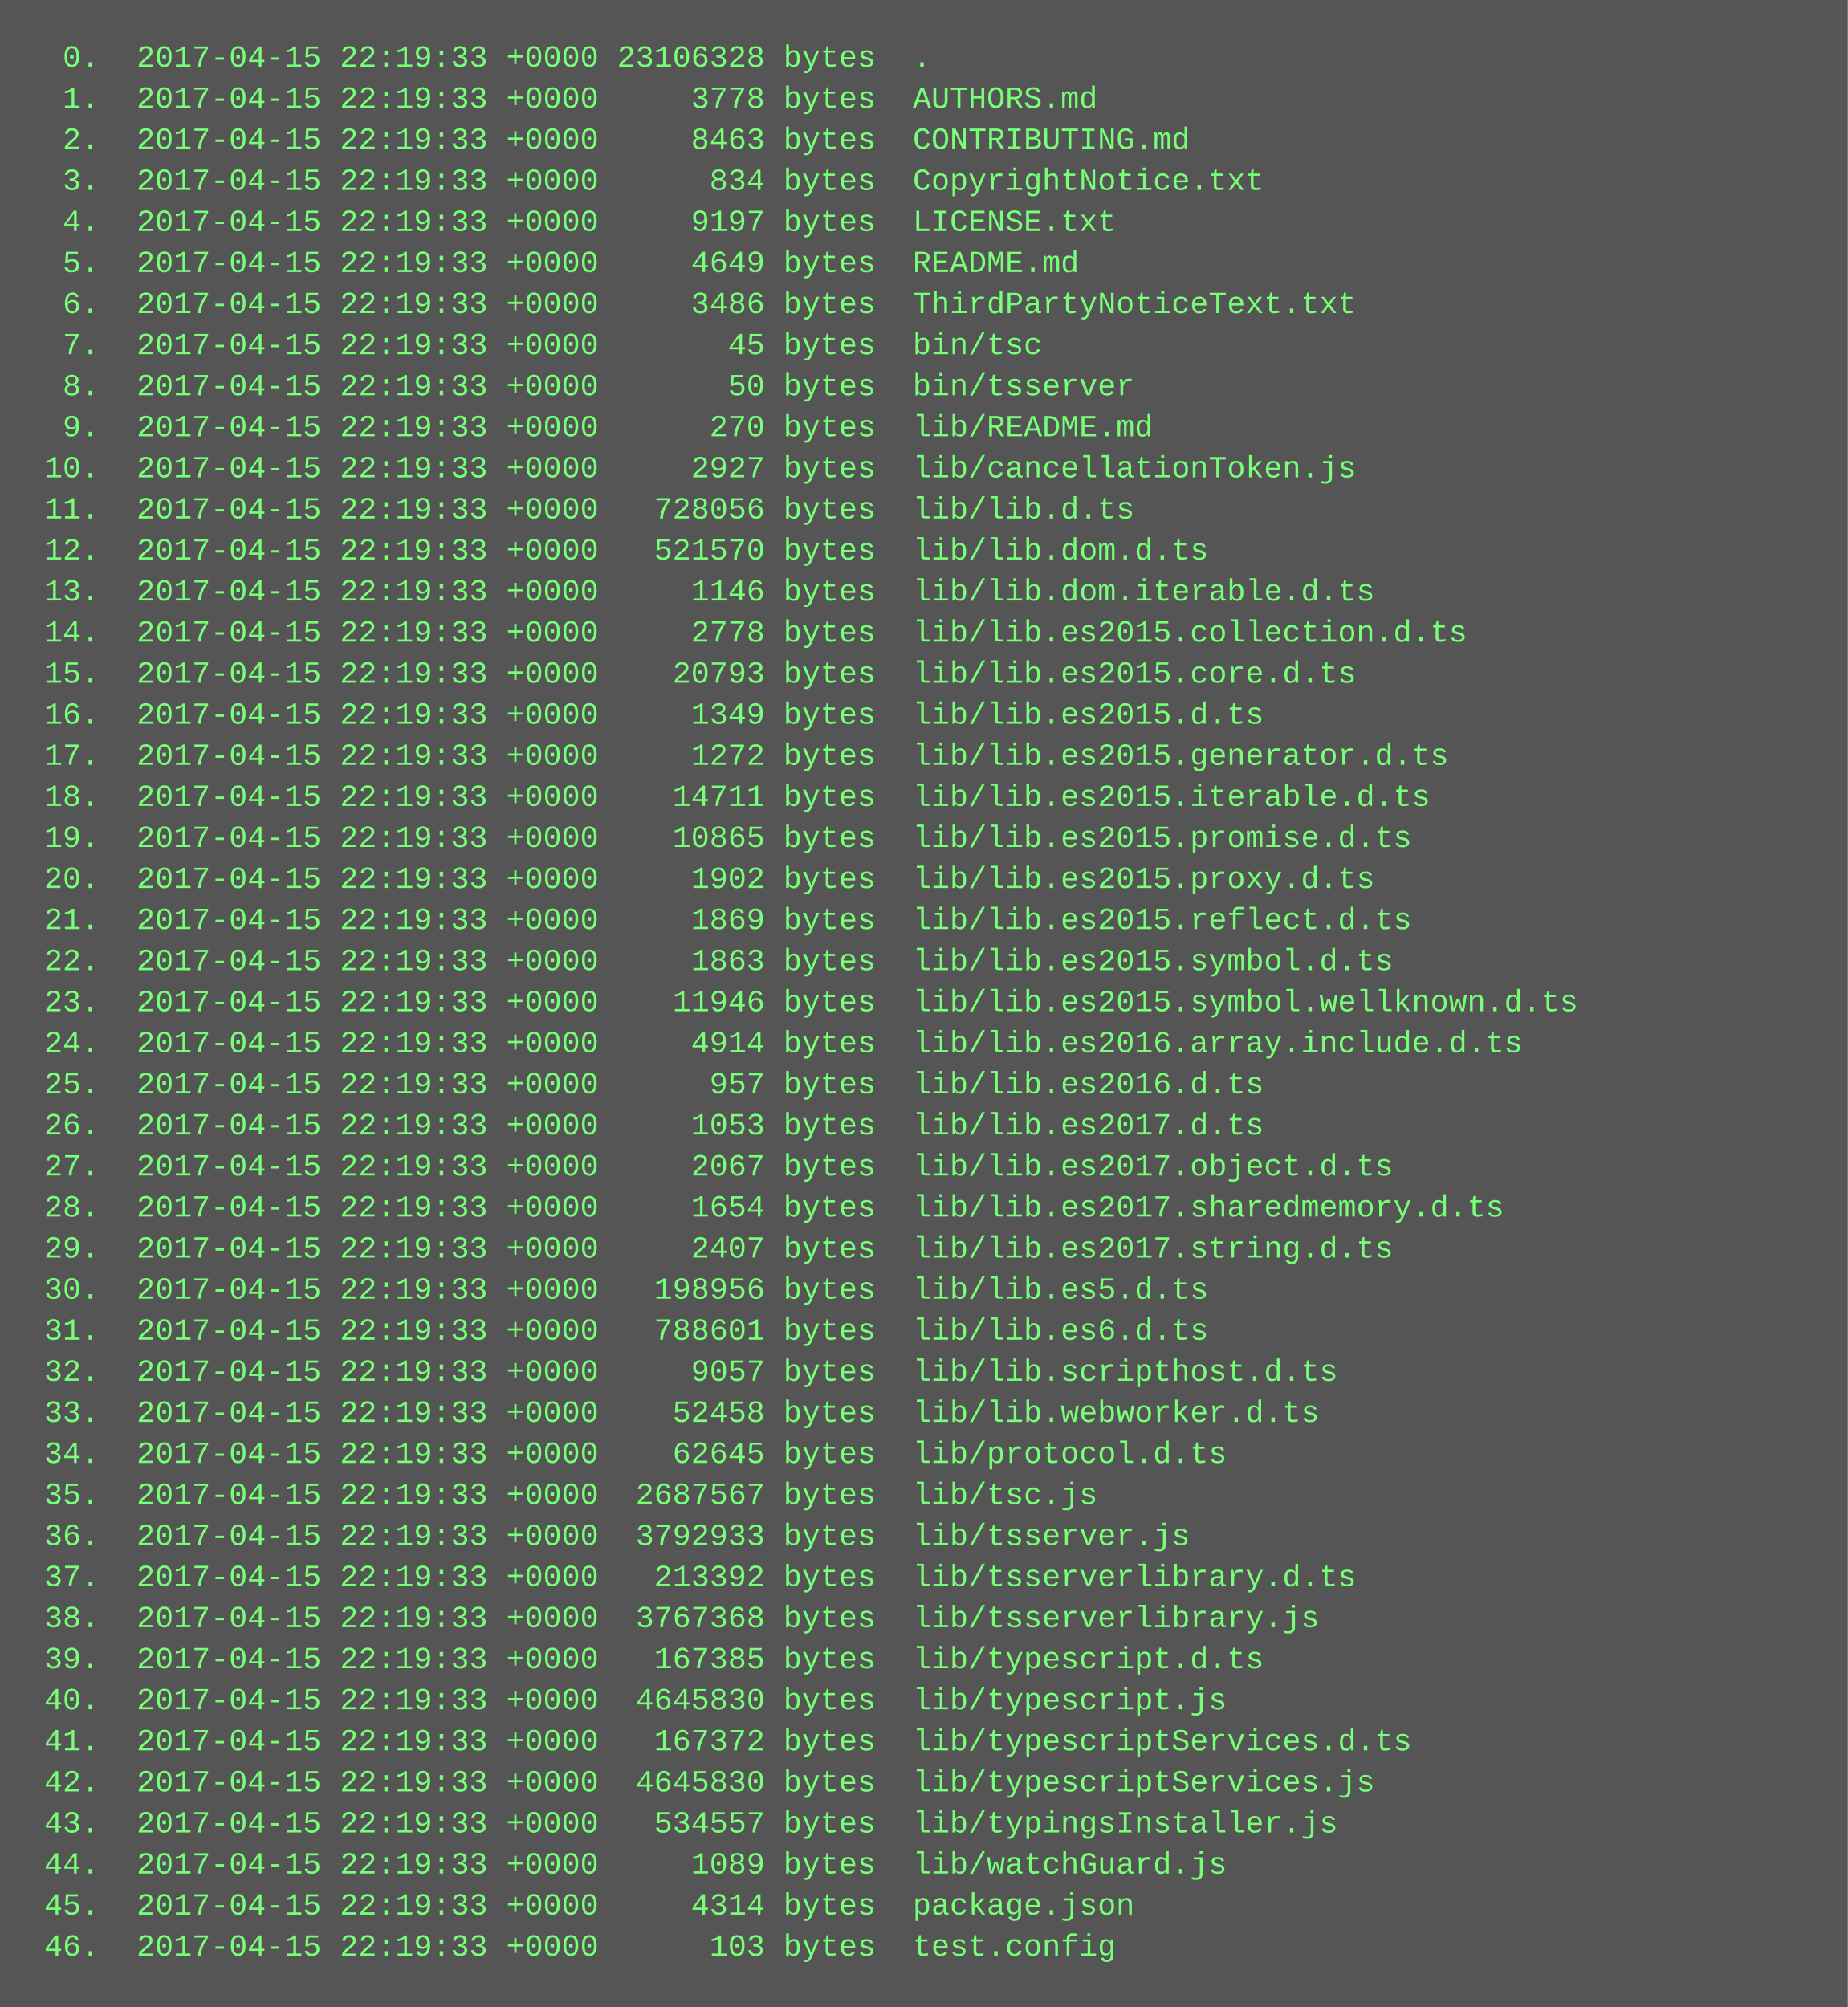
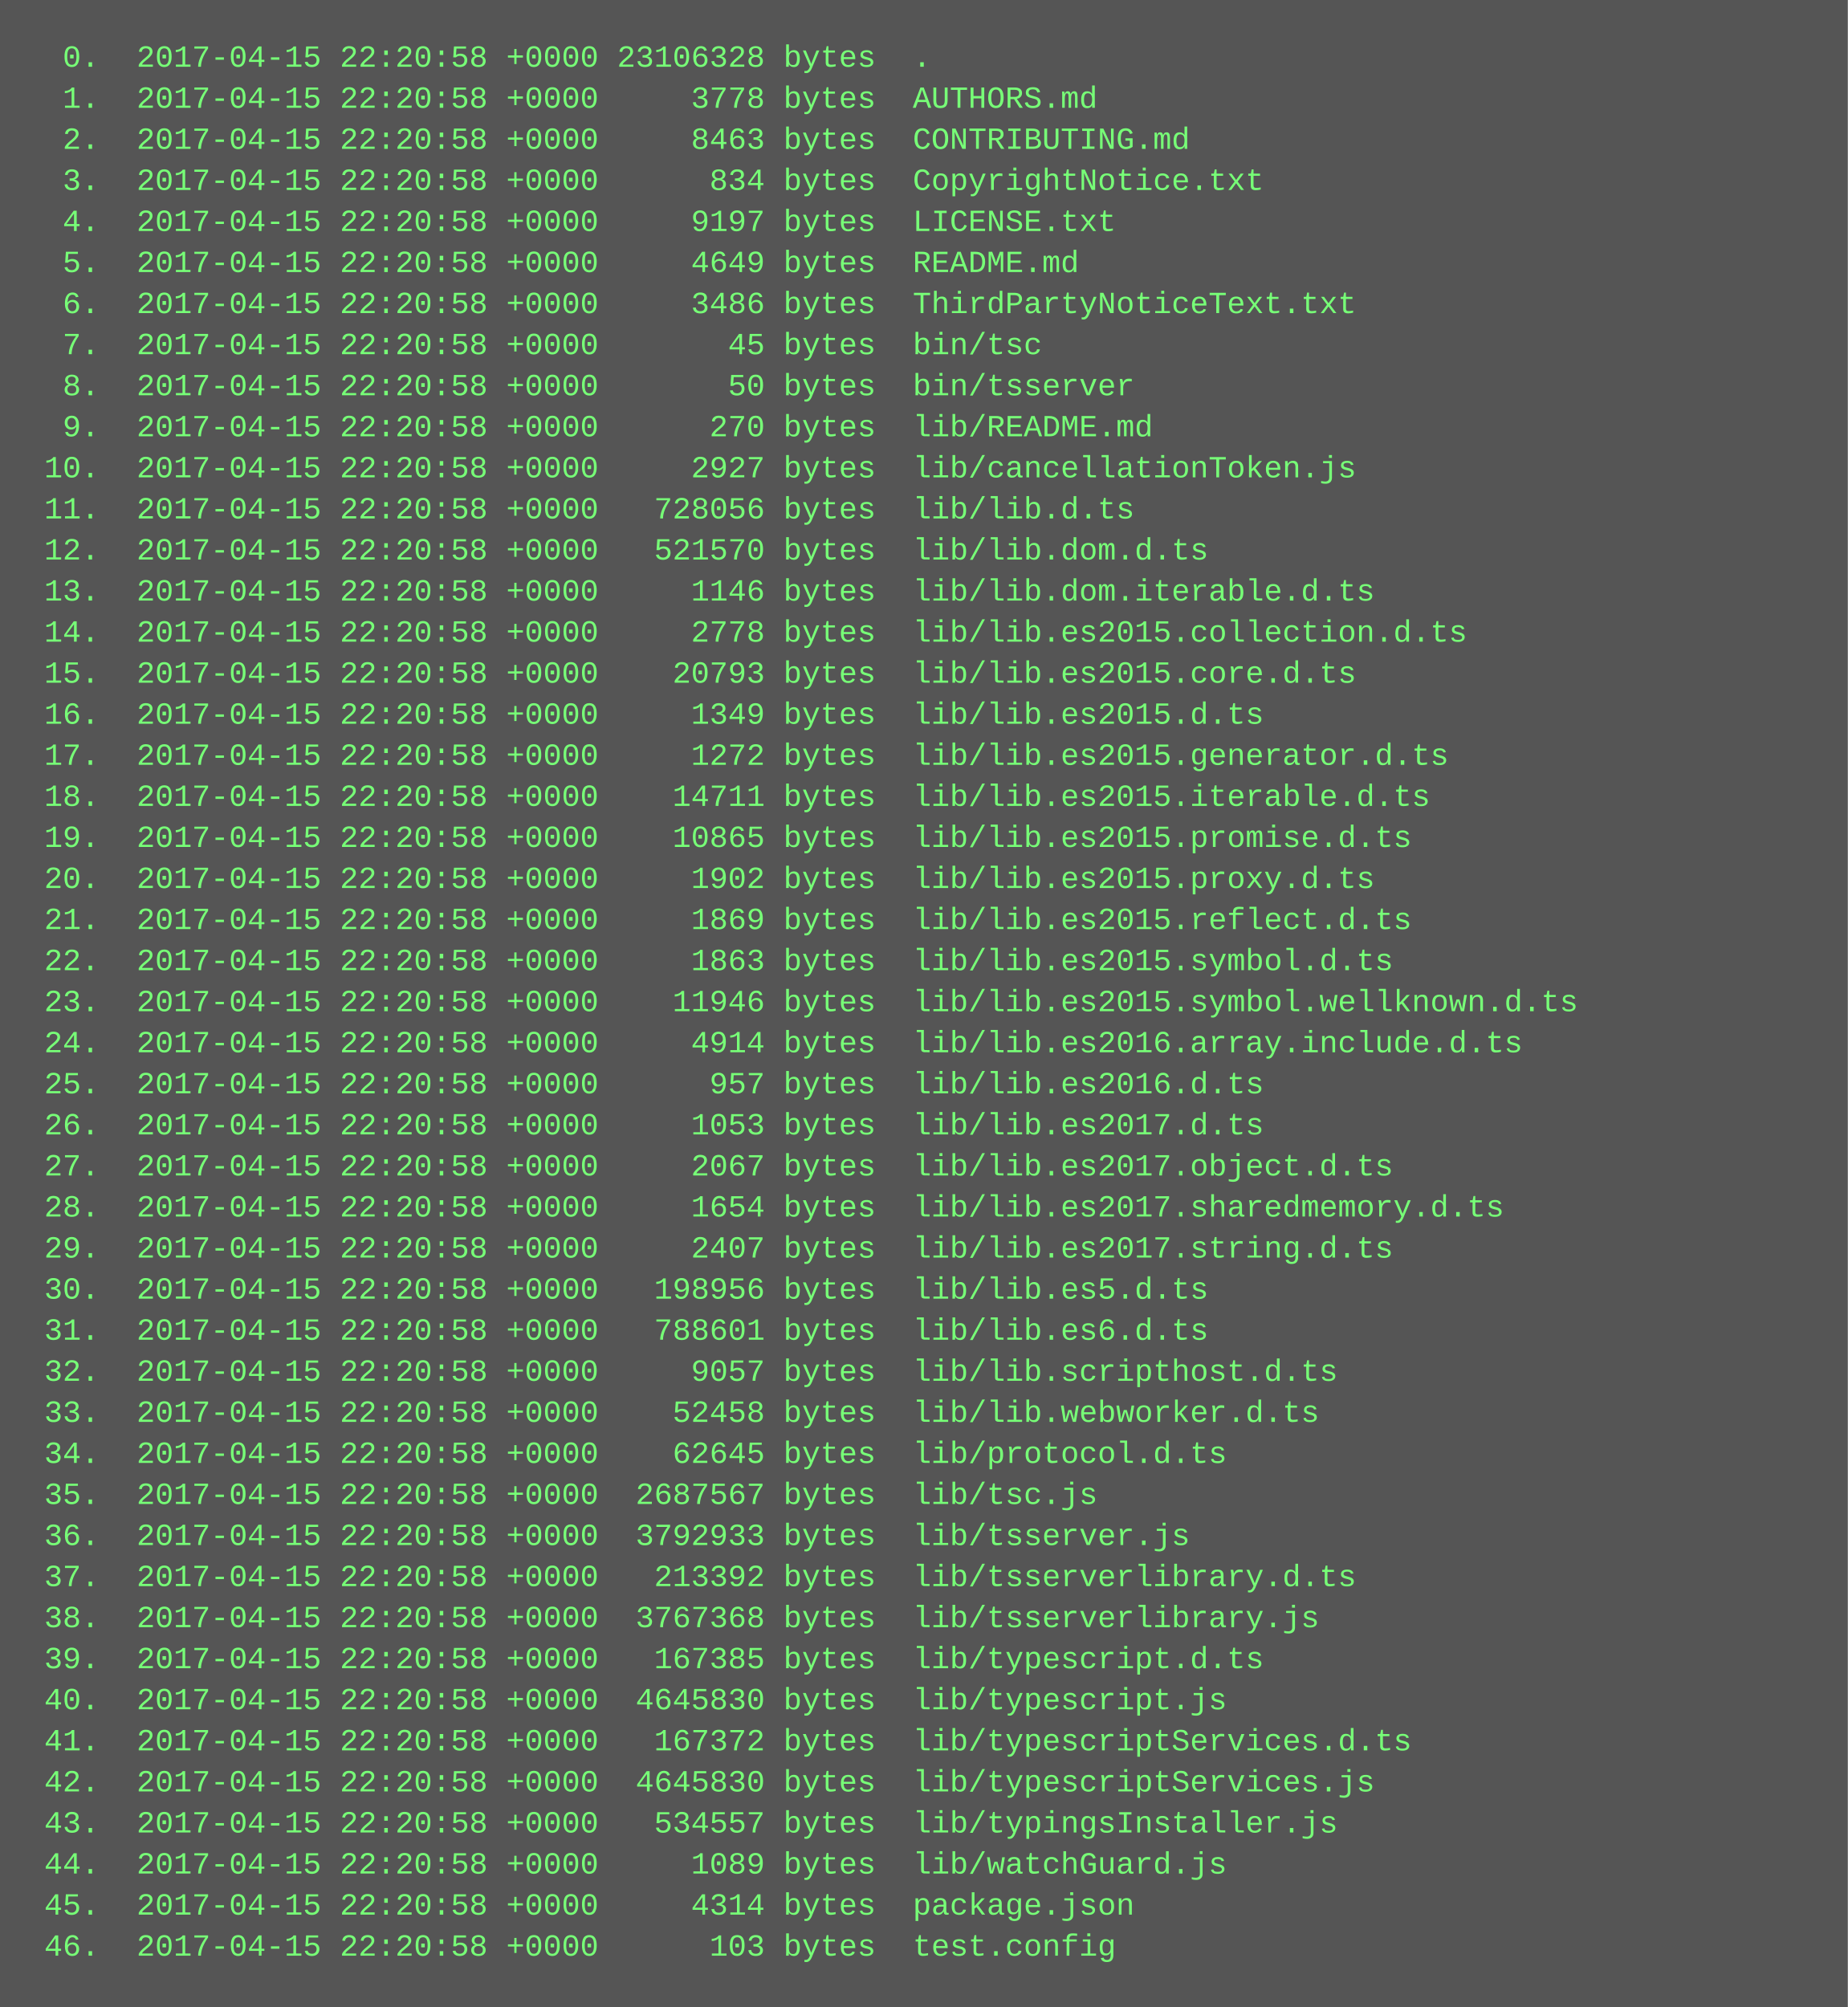
<svg xmlns="http://www.w3.org/2000/svg" height="782" width="720">
  <rect height="782" fill="#555" width="720" />
  <text fill="#7f7" font-family="Courier New" font-size="12" xml:space="preserve">
-     <tspan x="10" y="26">  0.  2017-04-15 22:19:33 +0000 23106328 bytes  .</tspan>
-     <tspan x="10" y="42">  1.  2017-04-15 22:19:33 +0000     3778 bytes  AUTHORS.md</tspan>
-     <tspan x="10" y="58">  2.  2017-04-15 22:19:33 +0000     8463 bytes  CONTRIBUTING.md</tspan>
-     <tspan x="10" y="74">  3.  2017-04-15 22:19:33 +0000      834 bytes  CopyrightNotice.txt</tspan>
-     <tspan x="10" y="90">  4.  2017-04-15 22:19:33 +0000     9197 bytes  LICENSE.txt</tspan>
-     <tspan x="10" y="106">  5.  2017-04-15 22:19:33 +0000     4649 bytes  README.md</tspan>
-     <tspan x="10" y="122">  6.  2017-04-15 22:19:33 +0000     3486 bytes  ThirdPartyNoticeText.txt</tspan>
-     <tspan x="10" y="138">  7.  2017-04-15 22:19:33 +0000       45 bytes  bin/tsc</tspan>
-     <tspan x="10" y="154">  8.  2017-04-15 22:19:33 +0000       50 bytes  bin/tsserver</tspan>
-     <tspan x="10" y="170">  9.  2017-04-15 22:19:33 +0000      270 bytes  lib/README.md</tspan>
-     <tspan x="10" y="186"> 10.  2017-04-15 22:19:33 +0000     2927 bytes  lib/cancellationToken.js</tspan>
-     <tspan x="10" y="202"> 11.  2017-04-15 22:19:33 +0000   728056 bytes  lib/lib.d.ts</tspan>
-     <tspan x="10" y="218"> 12.  2017-04-15 22:19:33 +0000   521570 bytes  lib/lib.dom.d.ts</tspan>
-     <tspan x="10" y="234"> 13.  2017-04-15 22:19:33 +0000     1146 bytes  lib/lib.dom.iterable.d.ts</tspan>
-     <tspan x="10" y="250"> 14.  2017-04-15 22:19:33 +0000     2778 bytes  lib/lib.es2015.collection.d.ts</tspan>
-     <tspan x="10" y="266"> 15.  2017-04-15 22:19:33 +0000    20793 bytes  lib/lib.es2015.core.d.ts</tspan>
-     <tspan x="10" y="282"> 16.  2017-04-15 22:19:33 +0000     1349 bytes  lib/lib.es2015.d.ts</tspan>
-     <tspan x="10" y="298"> 17.  2017-04-15 22:19:33 +0000     1272 bytes  lib/lib.es2015.generator.d.ts</tspan>
-     <tspan x="10" y="314"> 18.  2017-04-15 22:19:33 +0000    14711 bytes  lib/lib.es2015.iterable.d.ts</tspan>
-     <tspan x="10" y="330"> 19.  2017-04-15 22:19:33 +0000    10865 bytes  lib/lib.es2015.promise.d.ts</tspan>
-     <tspan x="10" y="346"> 20.  2017-04-15 22:19:33 +0000     1902 bytes  lib/lib.es2015.proxy.d.ts</tspan>
-     <tspan x="10" y="362"> 21.  2017-04-15 22:19:33 +0000     1869 bytes  lib/lib.es2015.reflect.d.ts</tspan>
-     <tspan x="10" y="378"> 22.  2017-04-15 22:19:33 +0000     1863 bytes  lib/lib.es2015.symbol.d.ts</tspan>
-     <tspan x="10" y="394"> 23.  2017-04-15 22:19:33 +0000    11946 bytes  lib/lib.es2015.symbol.wellknown.d.ts</tspan>
-     <tspan x="10" y="410"> 24.  2017-04-15 22:19:33 +0000     4914 bytes  lib/lib.es2016.array.include.d.ts</tspan>
-     <tspan x="10" y="426"> 25.  2017-04-15 22:19:33 +0000      957 bytes  lib/lib.es2016.d.ts</tspan>
-     <tspan x="10" y="442"> 26.  2017-04-15 22:19:33 +0000     1053 bytes  lib/lib.es2017.d.ts</tspan>
-     <tspan x="10" y="458"> 27.  2017-04-15 22:19:33 +0000     2067 bytes  lib/lib.es2017.object.d.ts</tspan>
-     <tspan x="10" y="474"> 28.  2017-04-15 22:19:33 +0000     1654 bytes  lib/lib.es2017.sharedmemory.d.ts</tspan>
-     <tspan x="10" y="490"> 29.  2017-04-15 22:19:33 +0000     2407 bytes  lib/lib.es2017.string.d.ts</tspan>
-     <tspan x="10" y="506"> 30.  2017-04-15 22:19:33 +0000   198956 bytes  lib/lib.es5.d.ts</tspan>
-     <tspan x="10" y="522"> 31.  2017-04-15 22:19:33 +0000   788601 bytes  lib/lib.es6.d.ts</tspan>
-     <tspan x="10" y="538"> 32.  2017-04-15 22:19:33 +0000     9057 bytes  lib/lib.scripthost.d.ts</tspan>
-     <tspan x="10" y="554"> 33.  2017-04-15 22:19:33 +0000    52458 bytes  lib/lib.webworker.d.ts</tspan>
-     <tspan x="10" y="570"> 34.  2017-04-15 22:19:33 +0000    62645 bytes  lib/protocol.d.ts</tspan>
-     <tspan x="10" y="586"> 35.  2017-04-15 22:19:33 +0000  2687567 bytes  lib/tsc.js</tspan>
-     <tspan x="10" y="602"> 36.  2017-04-15 22:19:33 +0000  3792933 bytes  lib/tsserver.js</tspan>
-     <tspan x="10" y="618"> 37.  2017-04-15 22:19:33 +0000   213392 bytes  lib/tsserverlibrary.d.ts</tspan>
-     <tspan x="10" y="634"> 38.  2017-04-15 22:19:33 +0000  3767368 bytes  lib/tsserverlibrary.js</tspan>
-     <tspan x="10" y="650"> 39.  2017-04-15 22:19:33 +0000   167385 bytes  lib/typescript.d.ts</tspan>
-     <tspan x="10" y="666"> 40.  2017-04-15 22:19:33 +0000  4645830 bytes  lib/typescript.js</tspan>
-     <tspan x="10" y="682"> 41.  2017-04-15 22:19:33 +0000   167372 bytes  lib/typescriptServices.d.ts</tspan>
-     <tspan x="10" y="698"> 42.  2017-04-15 22:19:33 +0000  4645830 bytes  lib/typescriptServices.js</tspan>
-     <tspan x="10" y="714"> 43.  2017-04-15 22:19:33 +0000   534557 bytes  lib/typingsInstaller.js</tspan>
-     <tspan x="10" y="730"> 44.  2017-04-15 22:19:33 +0000     1089 bytes  lib/watchGuard.js</tspan>
-     <tspan x="10" y="746"> 45.  2017-04-15 22:19:33 +0000     4314 bytes  package.json</tspan>
-     <tspan x="10" y="762"> 46.  2017-04-15 22:19:33 +0000      103 bytes  test.config</tspan>
+     <tspan x="10" y="26">  0.  2017-04-15 22:20:58 +0000 23106328 bytes  .</tspan>
+     <tspan x="10" y="42">  1.  2017-04-15 22:20:58 +0000     3778 bytes  AUTHORS.md</tspan>
+     <tspan x="10" y="58">  2.  2017-04-15 22:20:58 +0000     8463 bytes  CONTRIBUTING.md</tspan>
+     <tspan x="10" y="74">  3.  2017-04-15 22:20:58 +0000      834 bytes  CopyrightNotice.txt</tspan>
+     <tspan x="10" y="90">  4.  2017-04-15 22:20:58 +0000     9197 bytes  LICENSE.txt</tspan>
+     <tspan x="10" y="106">  5.  2017-04-15 22:20:58 +0000     4649 bytes  README.md</tspan>
+     <tspan x="10" y="122">  6.  2017-04-15 22:20:58 +0000     3486 bytes  ThirdPartyNoticeText.txt</tspan>
+     <tspan x="10" y="138">  7.  2017-04-15 22:20:58 +0000       45 bytes  bin/tsc</tspan>
+     <tspan x="10" y="154">  8.  2017-04-15 22:20:58 +0000       50 bytes  bin/tsserver</tspan>
+     <tspan x="10" y="170">  9.  2017-04-15 22:20:58 +0000      270 bytes  lib/README.md</tspan>
+     <tspan x="10" y="186"> 10.  2017-04-15 22:20:58 +0000     2927 bytes  lib/cancellationToken.js</tspan>
+     <tspan x="10" y="202"> 11.  2017-04-15 22:20:58 +0000   728056 bytes  lib/lib.d.ts</tspan>
+     <tspan x="10" y="218"> 12.  2017-04-15 22:20:58 +0000   521570 bytes  lib/lib.dom.d.ts</tspan>
+     <tspan x="10" y="234"> 13.  2017-04-15 22:20:58 +0000     1146 bytes  lib/lib.dom.iterable.d.ts</tspan>
+     <tspan x="10" y="250"> 14.  2017-04-15 22:20:58 +0000     2778 bytes  lib/lib.es2015.collection.d.ts</tspan>
+     <tspan x="10" y="266"> 15.  2017-04-15 22:20:58 +0000    20793 bytes  lib/lib.es2015.core.d.ts</tspan>
+     <tspan x="10" y="282"> 16.  2017-04-15 22:20:58 +0000     1349 bytes  lib/lib.es2015.d.ts</tspan>
+     <tspan x="10" y="298"> 17.  2017-04-15 22:20:58 +0000     1272 bytes  lib/lib.es2015.generator.d.ts</tspan>
+     <tspan x="10" y="314"> 18.  2017-04-15 22:20:58 +0000    14711 bytes  lib/lib.es2015.iterable.d.ts</tspan>
+     <tspan x="10" y="330"> 19.  2017-04-15 22:20:58 +0000    10865 bytes  lib/lib.es2015.promise.d.ts</tspan>
+     <tspan x="10" y="346"> 20.  2017-04-15 22:20:58 +0000     1902 bytes  lib/lib.es2015.proxy.d.ts</tspan>
+     <tspan x="10" y="362"> 21.  2017-04-15 22:20:58 +0000     1869 bytes  lib/lib.es2015.reflect.d.ts</tspan>
+     <tspan x="10" y="378"> 22.  2017-04-15 22:20:58 +0000     1863 bytes  lib/lib.es2015.symbol.d.ts</tspan>
+     <tspan x="10" y="394"> 23.  2017-04-15 22:20:58 +0000    11946 bytes  lib/lib.es2015.symbol.wellknown.d.ts</tspan>
+     <tspan x="10" y="410"> 24.  2017-04-15 22:20:58 +0000     4914 bytes  lib/lib.es2016.array.include.d.ts</tspan>
+     <tspan x="10" y="426"> 25.  2017-04-15 22:20:58 +0000      957 bytes  lib/lib.es2016.d.ts</tspan>
+     <tspan x="10" y="442"> 26.  2017-04-15 22:20:58 +0000     1053 bytes  lib/lib.es2017.d.ts</tspan>
+     <tspan x="10" y="458"> 27.  2017-04-15 22:20:58 +0000     2067 bytes  lib/lib.es2017.object.d.ts</tspan>
+     <tspan x="10" y="474"> 28.  2017-04-15 22:20:58 +0000     1654 bytes  lib/lib.es2017.sharedmemory.d.ts</tspan>
+     <tspan x="10" y="490"> 29.  2017-04-15 22:20:58 +0000     2407 bytes  lib/lib.es2017.string.d.ts</tspan>
+     <tspan x="10" y="506"> 30.  2017-04-15 22:20:58 +0000   198956 bytes  lib/lib.es5.d.ts</tspan>
+     <tspan x="10" y="522"> 31.  2017-04-15 22:20:58 +0000   788601 bytes  lib/lib.es6.d.ts</tspan>
+     <tspan x="10" y="538"> 32.  2017-04-15 22:20:58 +0000     9057 bytes  lib/lib.scripthost.d.ts</tspan>
+     <tspan x="10" y="554"> 33.  2017-04-15 22:20:58 +0000    52458 bytes  lib/lib.webworker.d.ts</tspan>
+     <tspan x="10" y="570"> 34.  2017-04-15 22:20:58 +0000    62645 bytes  lib/protocol.d.ts</tspan>
+     <tspan x="10" y="586"> 35.  2017-04-15 22:20:58 +0000  2687567 bytes  lib/tsc.js</tspan>
+     <tspan x="10" y="602"> 36.  2017-04-15 22:20:58 +0000  3792933 bytes  lib/tsserver.js</tspan>
+     <tspan x="10" y="618"> 37.  2017-04-15 22:20:58 +0000   213392 bytes  lib/tsserverlibrary.d.ts</tspan>
+     <tspan x="10" y="634"> 38.  2017-04-15 22:20:58 +0000  3767368 bytes  lib/tsserverlibrary.js</tspan>
+     <tspan x="10" y="650"> 39.  2017-04-15 22:20:58 +0000   167385 bytes  lib/typescript.d.ts</tspan>
+     <tspan x="10" y="666"> 40.  2017-04-15 22:20:58 +0000  4645830 bytes  lib/typescript.js</tspan>
+     <tspan x="10" y="682"> 41.  2017-04-15 22:20:58 +0000   167372 bytes  lib/typescriptServices.d.ts</tspan>
+     <tspan x="10" y="698"> 42.  2017-04-15 22:20:58 +0000  4645830 bytes  lib/typescriptServices.js</tspan>
+     <tspan x="10" y="714"> 43.  2017-04-15 22:20:58 +0000   534557 bytes  lib/typingsInstaller.js</tspan>
+     <tspan x="10" y="730"> 44.  2017-04-15 22:20:58 +0000     1089 bytes  lib/watchGuard.js</tspan>
+     <tspan x="10" y="746"> 45.  2017-04-15 22:20:58 +0000     4314 bytes  package.json</tspan>
+     <tspan x="10" y="762"> 46.  2017-04-15 22:20:58 +0000      103 bytes  test.config</tspan>
  </text>
</svg>
